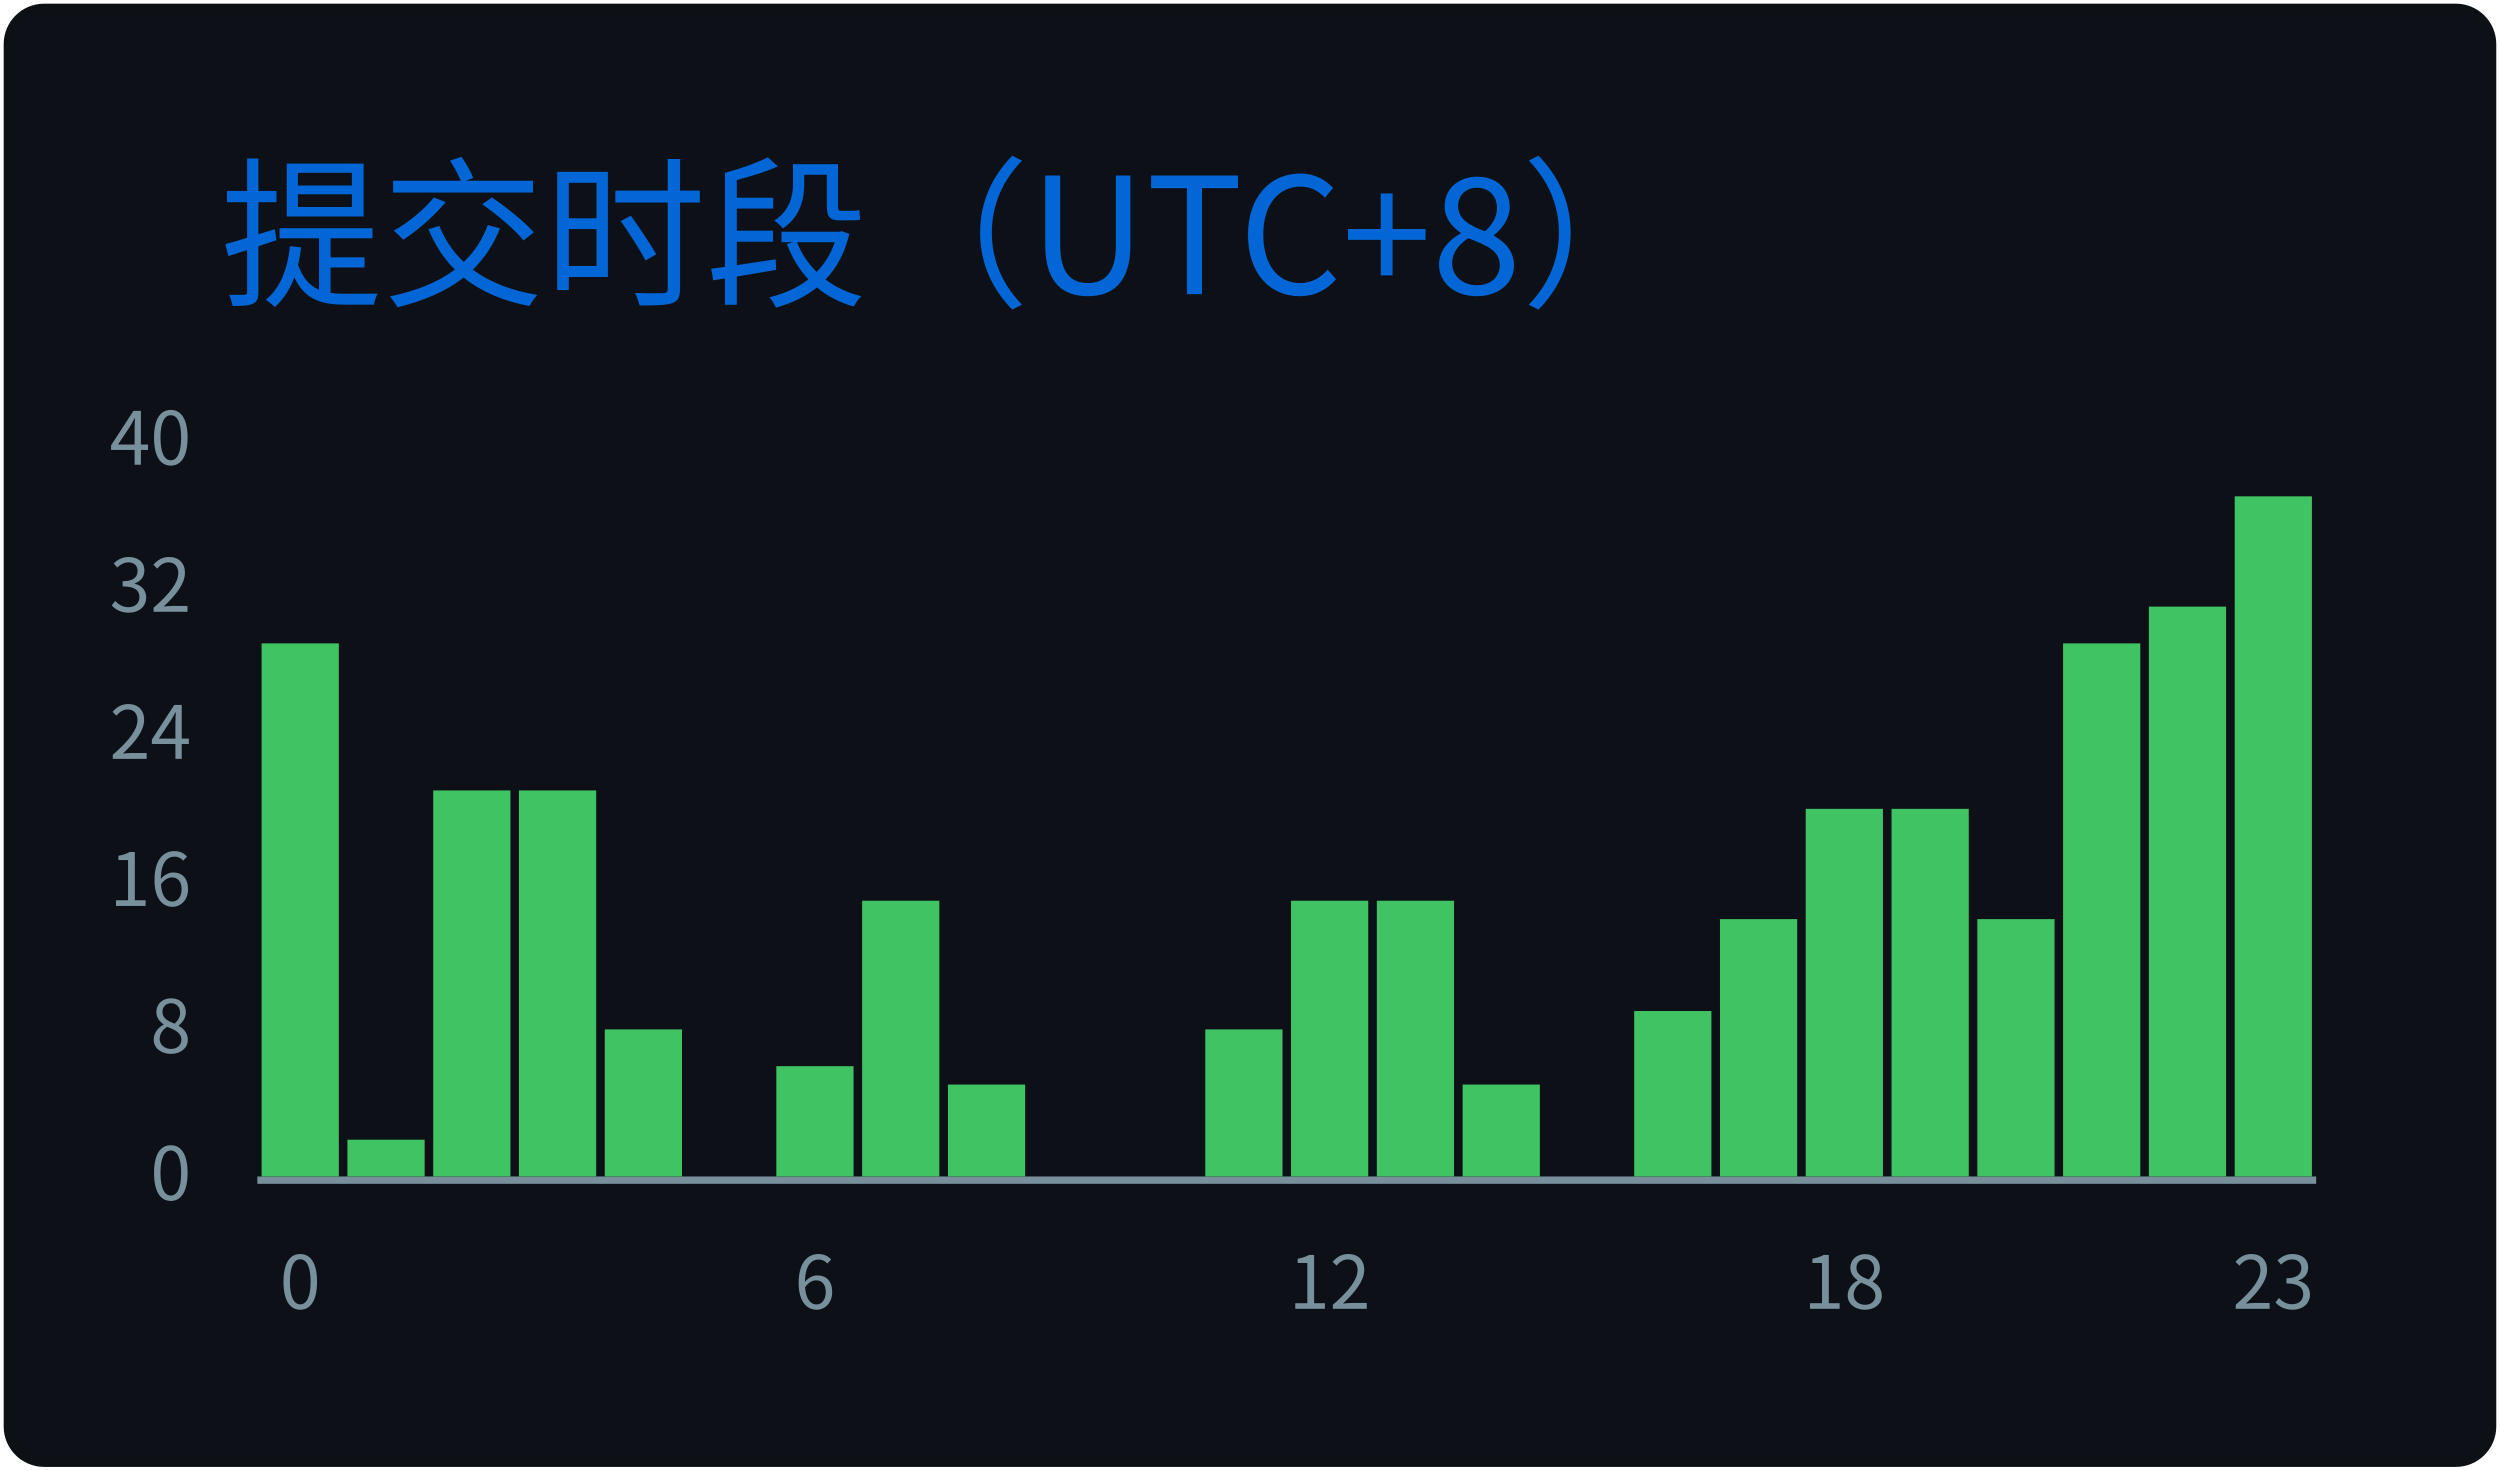
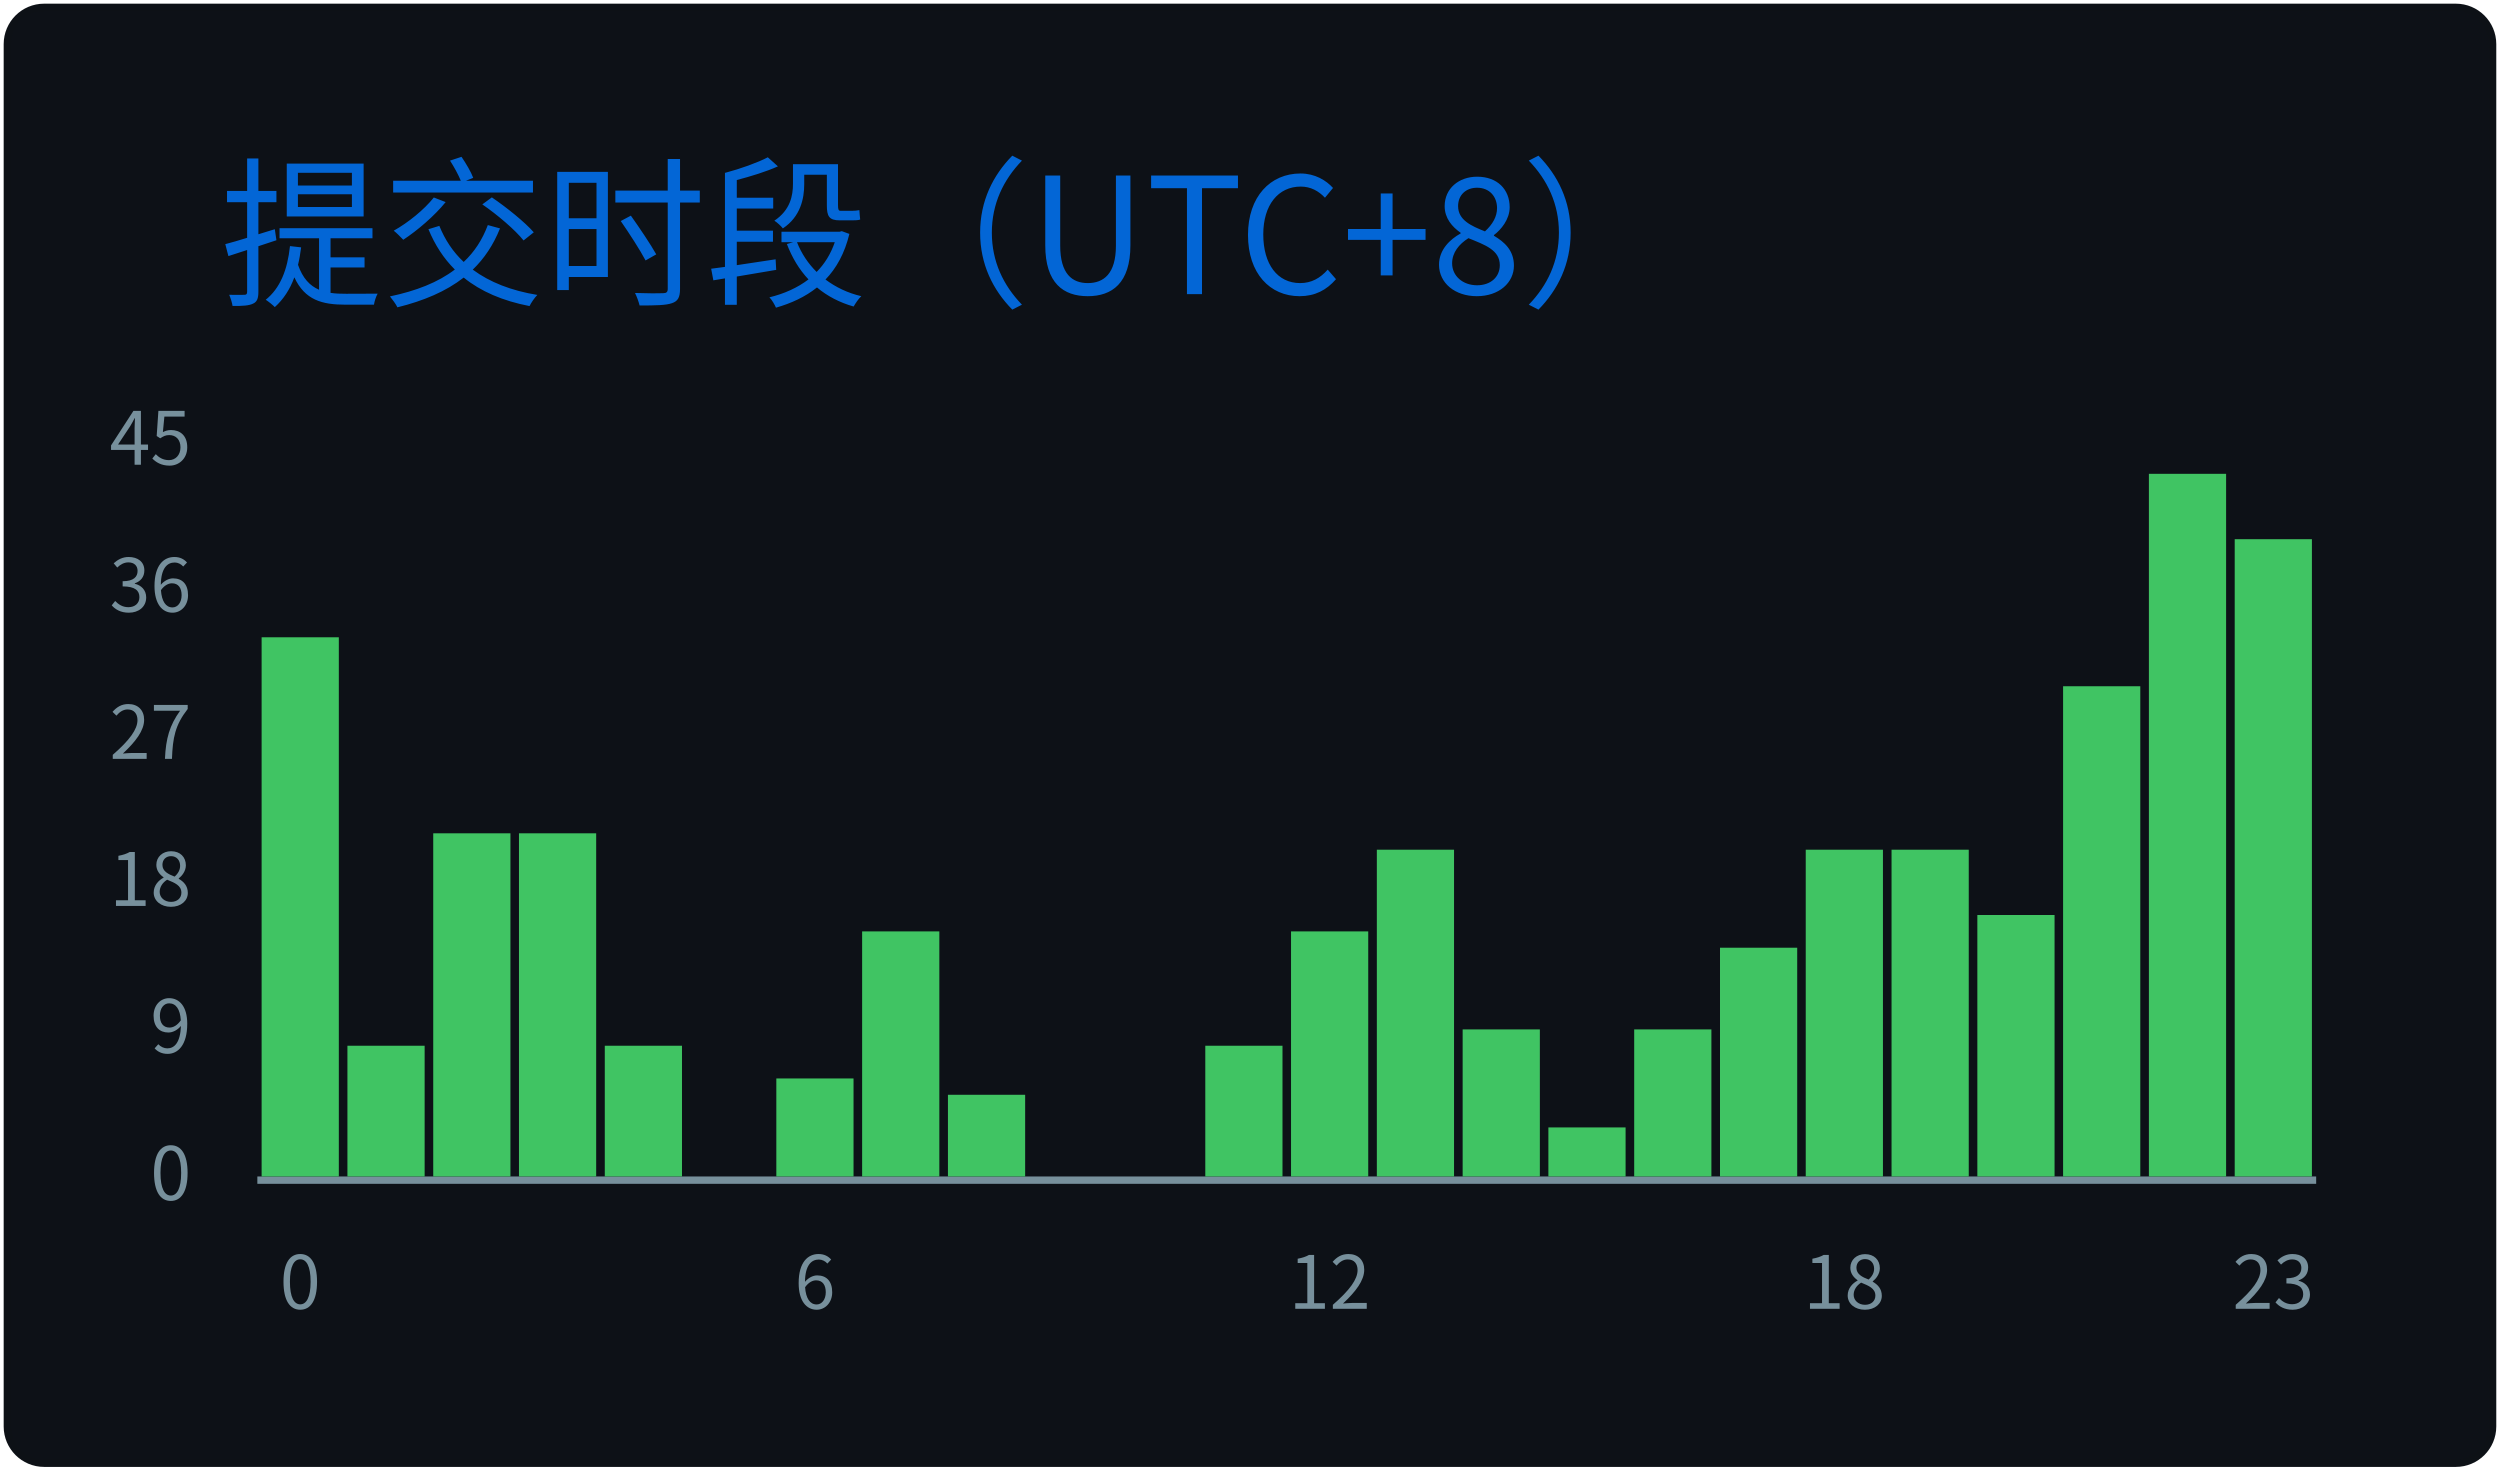
<svg xmlns="http://www.w3.org/2000/svg" width="340" height="200" viewBox="0 0 340 200">
  <style>
@keyframes gpsc-fade{from{opacity:0}to{opacity:1}}
@keyframes gpsc-grow{from{transform:scaleY(0)}to{transform:scaleY(1)}}
.gpsc-item{animation:gpsc-fade 1.2s ease both calc(var(--gpsc-i,0) * 0.18s)}
rect.bar{animation:gpsc-grow 1.5s cubic-bezier(.2,.7,.3,1) both 0.35s;transform-box:fill-box;transform-origin:center bottom}
@media (prefers-reduced-motion:reduce){.gpsc-item,rect.bar{animation:none!important}}
*{font-family:'Segoe UI','Microsoft YaHei','PingFang SC','Noto Sans CJK SC',Ubuntu,"Helvetica Neue",Sans-Serif}
</style>
  <g>
    <rect x="1" y="1" rx="5" ry="5" height="99%" width="99.41%" stroke="#0d1116" stroke-width="1" fill="#0d1117" />
    <text x="30" y="40" class="gpsc-item" style="--gpsc-i: 0; font-size: 22px; fill: #0366d6;">提交时段（UTC+8）</text>
    <line x1="35" y1="160.5" x2="315" y2="160.5" stroke="#77909c" />
    <text x="26" y="160.00" dy="0.32em" text-anchor="end" fill="#77909c" font-size="10">0</text>
-     <text x="26" y="140.00" dy="0.32em" text-anchor="end" fill="#77909c" font-size="10">8</text>
-     <text x="26" y="120.00" dy="0.32em" text-anchor="end" fill="#77909c" font-size="10">16</text>
-     <text x="26" y="100.00" dy="0.32em" text-anchor="end" fill="#77909c" font-size="10">24</text>
-     <text x="26" y="80.00" dy="0.32em" text-anchor="end" fill="#77909c" font-size="10">32</text>
-     <text x="26" y="60.00" dy="0.32em" text-anchor="end" fill="#77909c" font-size="10">40</text>
-     <rect class="bar" style="--gpsc-i: 0;" fill="#40c463" x="35.58" y="87.50" width="10.50" height="72.50" />
-     <rect class="bar" style="--gpsc-i: 1;" fill="#40c463" x="47.25" y="155.00" width="10.50" height="5.00" />
-     <rect class="bar" style="--gpsc-i: 2;" fill="#40c463" x="58.92" y="107.50" width="10.50" height="52.50" />
-     <rect class="bar" style="--gpsc-i: 3;" fill="#40c463" x="70.58" y="107.50" width="10.50" height="52.50" />
-     <rect class="bar" style="--gpsc-i: 4;" fill="#40c463" x="82.25" y="140.00" width="10.50" height="20.00" />
+     <text x="26" y="140.00" dy="0.32em" text-anchor="end" fill="#77909c" font-size="10">9</text>
+     <text x="26" y="120.00" dy="0.32em" text-anchor="end" fill="#77909c" font-size="10">18</text>
+     <text x="26" y="100.00" dy="0.32em" text-anchor="end" fill="#77909c" font-size="10">27</text>
+     <text x="26" y="80.00" dy="0.32em" text-anchor="end" fill="#77909c" font-size="10">36</text>
+     <text x="26" y="60.00" dy="0.32em" text-anchor="end" fill="#77909c" font-size="10">45</text>
+     <rect class="bar" style="--gpsc-i: 0;" fill="#40c463" x="35.58" y="86.67" width="10.50" height="73.33" />
+     <rect class="bar" style="--gpsc-i: 1;" fill="#40c463" x="47.25" y="142.22" width="10.50" height="17.78" />
+     <rect class="bar" style="--gpsc-i: 2;" fill="#40c463" x="58.92" y="113.33" width="10.50" height="46.67" />
+     <rect class="bar" style="--gpsc-i: 3;" fill="#40c463" x="70.58" y="113.33" width="10.50" height="46.67" />
+     <rect class="bar" style="--gpsc-i: 4;" fill="#40c463" x="82.25" y="142.22" width="10.50" height="17.78" />
    <rect class="bar" style="--gpsc-i: 5;" fill="#40c463" x="93.92" y="160.00" width="10.50" height="0.00" />
-     <rect class="bar" style="--gpsc-i: 6;" fill="#40c463" x="105.58" y="145.00" width="10.50" height="15.00" />
-     <rect class="bar" style="--gpsc-i: 7;" fill="#40c463" x="117.25" y="122.50" width="10.50" height="37.50" />
-     <rect class="bar" style="--gpsc-i: 8;" fill="#40c463" x="128.92" y="147.50" width="10.50" height="12.50" />
+     <rect class="bar" style="--gpsc-i: 6;" fill="#40c463" x="105.58" y="146.67" width="10.50" height="13.33" />
+     <rect class="bar" style="--gpsc-i: 7;" fill="#40c463" x="117.25" y="126.67" width="10.50" height="33.33" />
+     <rect class="bar" style="--gpsc-i: 8;" fill="#40c463" x="128.92" y="148.89" width="10.50" height="11.11" />
    <rect class="bar" style="--gpsc-i: 9;" fill="#40c463" x="140.58" y="160.00" width="10.50" height="0.00" />
    <rect class="bar" style="--gpsc-i: 10;" fill="#40c463" x="152.25" y="160.00" width="10.50" height="0.00" />
-     <rect class="bar" style="--gpsc-i: 11;" fill="#40c463" x="163.92" y="140.00" width="10.50" height="20.00" />
-     <rect class="bar" style="--gpsc-i: 12;" fill="#40c463" x="175.58" y="122.50" width="10.50" height="37.50" />
-     <rect class="bar" style="--gpsc-i: 13;" fill="#40c463" x="187.25" y="122.50" width="10.50" height="37.50" />
-     <rect class="bar" style="--gpsc-i: 14;" fill="#40c463" x="198.92" y="147.50" width="10.50" height="12.50" />
-     <rect class="bar" style="--gpsc-i: 15;" fill="#40c463" x="210.58" y="160.00" width="10.50" height="0.00" />
-     <rect class="bar" style="--gpsc-i: 16;" fill="#40c463" x="222.25" y="137.50" width="10.50" height="22.50" />
-     <rect class="bar" style="--gpsc-i: 17;" fill="#40c463" x="233.92" y="125.00" width="10.50" height="35.00" />
-     <rect class="bar" style="--gpsc-i: 18;" fill="#40c463" x="245.58" y="110.00" width="10.50" height="50.00" />
-     <rect class="bar" style="--gpsc-i: 19;" fill="#40c463" x="257.25" y="110.00" width="10.50" height="50.00" />
-     <rect class="bar" style="--gpsc-i: 20;" fill="#40c463" x="268.92" y="125.00" width="10.50" height="35.00" />
-     <rect class="bar" style="--gpsc-i: 21;" fill="#40c463" x="280.58" y="87.50" width="10.50" height="72.50" />
-     <rect class="bar" style="--gpsc-i: 22;" fill="#40c463" x="292.25" y="82.50" width="10.50" height="77.50" />
-     <rect class="bar" style="--gpsc-i: 23;" fill="#40c463" x="303.92" y="67.50" width="10.50" height="92.50" />
+     <rect class="bar" style="--gpsc-i: 11;" fill="#40c463" x="163.92" y="142.22" width="10.50" height="17.78" />
+     <rect class="bar" style="--gpsc-i: 12;" fill="#40c463" x="175.58" y="126.67" width="10.50" height="33.33" />
+     <rect class="bar" style="--gpsc-i: 13;" fill="#40c463" x="187.25" y="115.56" width="10.50" height="44.44" />
+     <rect class="bar" style="--gpsc-i: 14;" fill="#40c463" x="198.92" y="140.00" width="10.50" height="20.00" />
+     <rect class="bar" style="--gpsc-i: 15;" fill="#40c463" x="210.58" y="153.33" width="10.50" height="6.67" />
+     <rect class="bar" style="--gpsc-i: 16;" fill="#40c463" x="222.25" y="140.00" width="10.50" height="20.00" />
+     <rect class="bar" style="--gpsc-i: 17;" fill="#40c463" x="233.92" y="128.89" width="10.50" height="31.11" />
+     <rect class="bar" style="--gpsc-i: 18;" fill="#40c463" x="245.58" y="115.56" width="10.50" height="44.44" />
+     <rect class="bar" style="--gpsc-i: 19;" fill="#40c463" x="257.25" y="115.56" width="10.50" height="44.44" />
+     <rect class="bar" style="--gpsc-i: 20;" fill="#40c463" x="268.92" y="124.44" width="10.50" height="35.56" />
+     <rect class="bar" style="--gpsc-i: 21;" fill="#40c463" x="280.58" y="93.33" width="10.50" height="66.67" />
+     <rect class="bar" style="--gpsc-i: 22;" fill="#40c463" x="292.25" y="64.44" width="10.50" height="95.56" />
+     <rect class="bar" style="--gpsc-i: 23;" fill="#40c463" x="303.92" y="73.33" width="10.50" height="86.67" />
    <text x="40.83" y="178" text-anchor="middle" fill="#77909c" font-size="10">0</text>
    <text x="110.83" y="178" text-anchor="middle" fill="#77909c" font-size="10">6</text>
    <text x="180.83" y="178" text-anchor="middle" fill="#77909c" font-size="10">12</text>
    <text x="250.83" y="178" text-anchor="middle" fill="#77909c" font-size="10">18</text>
    <text x="309.17" y="178" text-anchor="middle" fill="#77909c" font-size="10">23</text>
  </g>
</svg>
